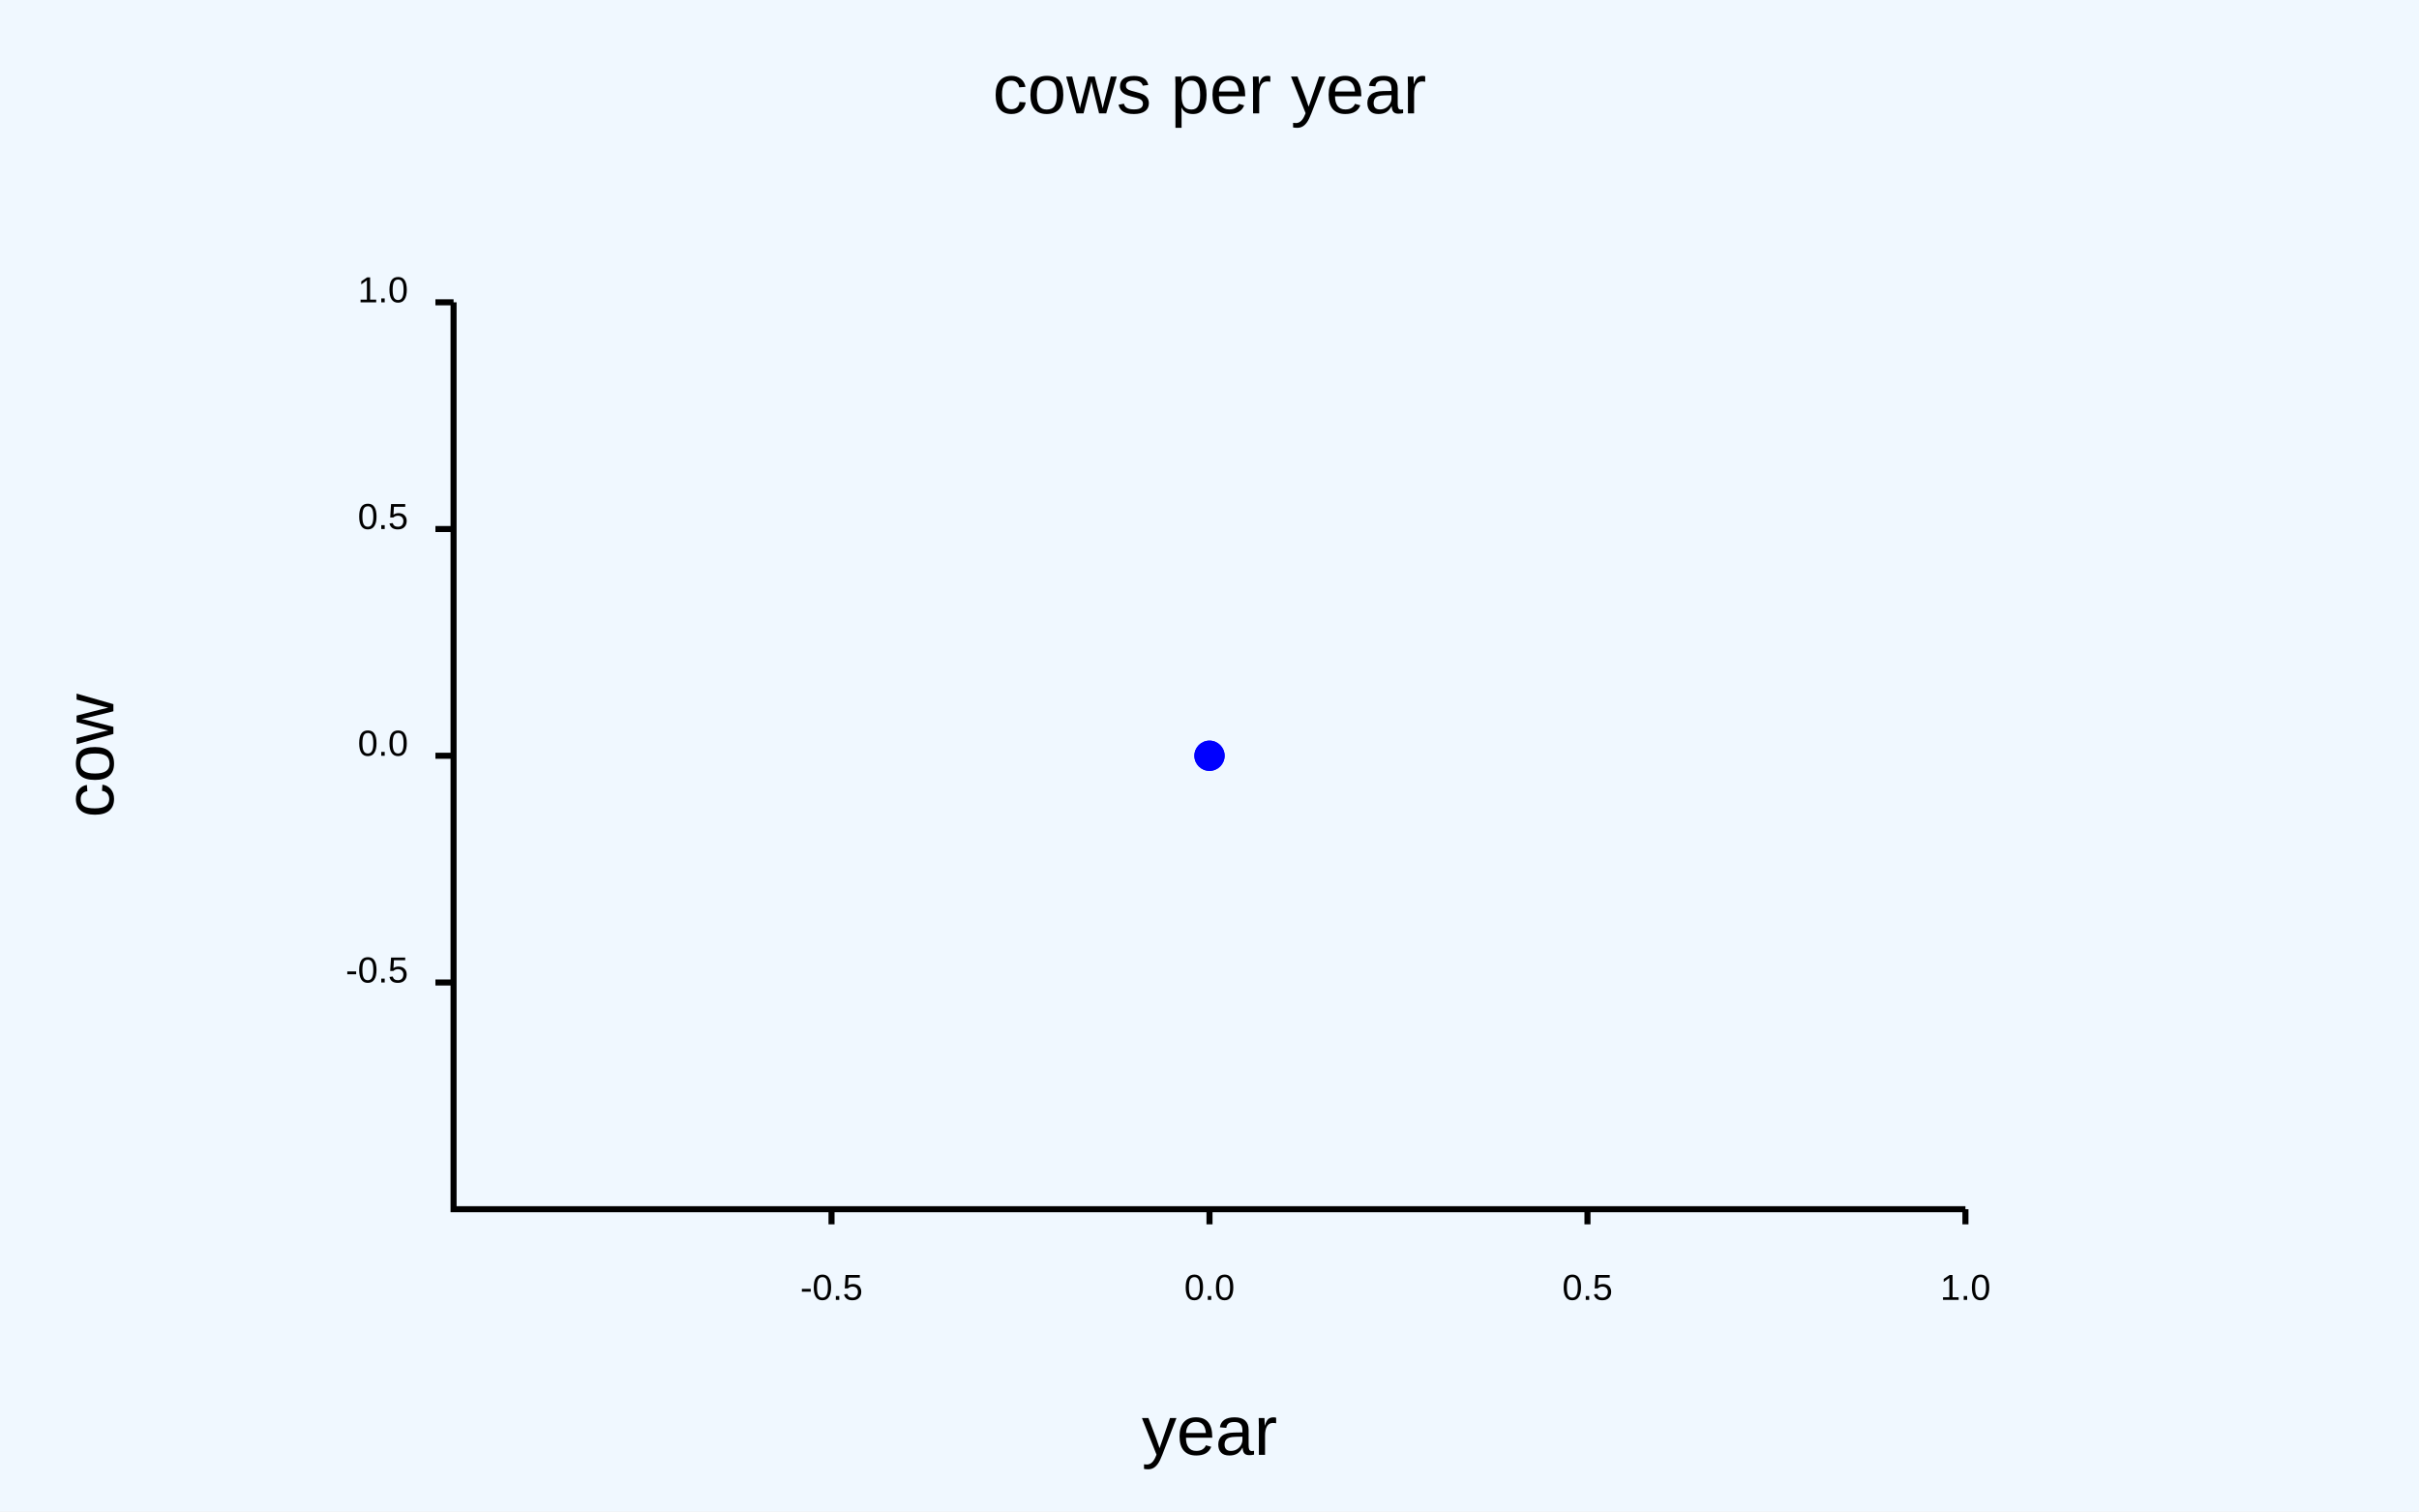
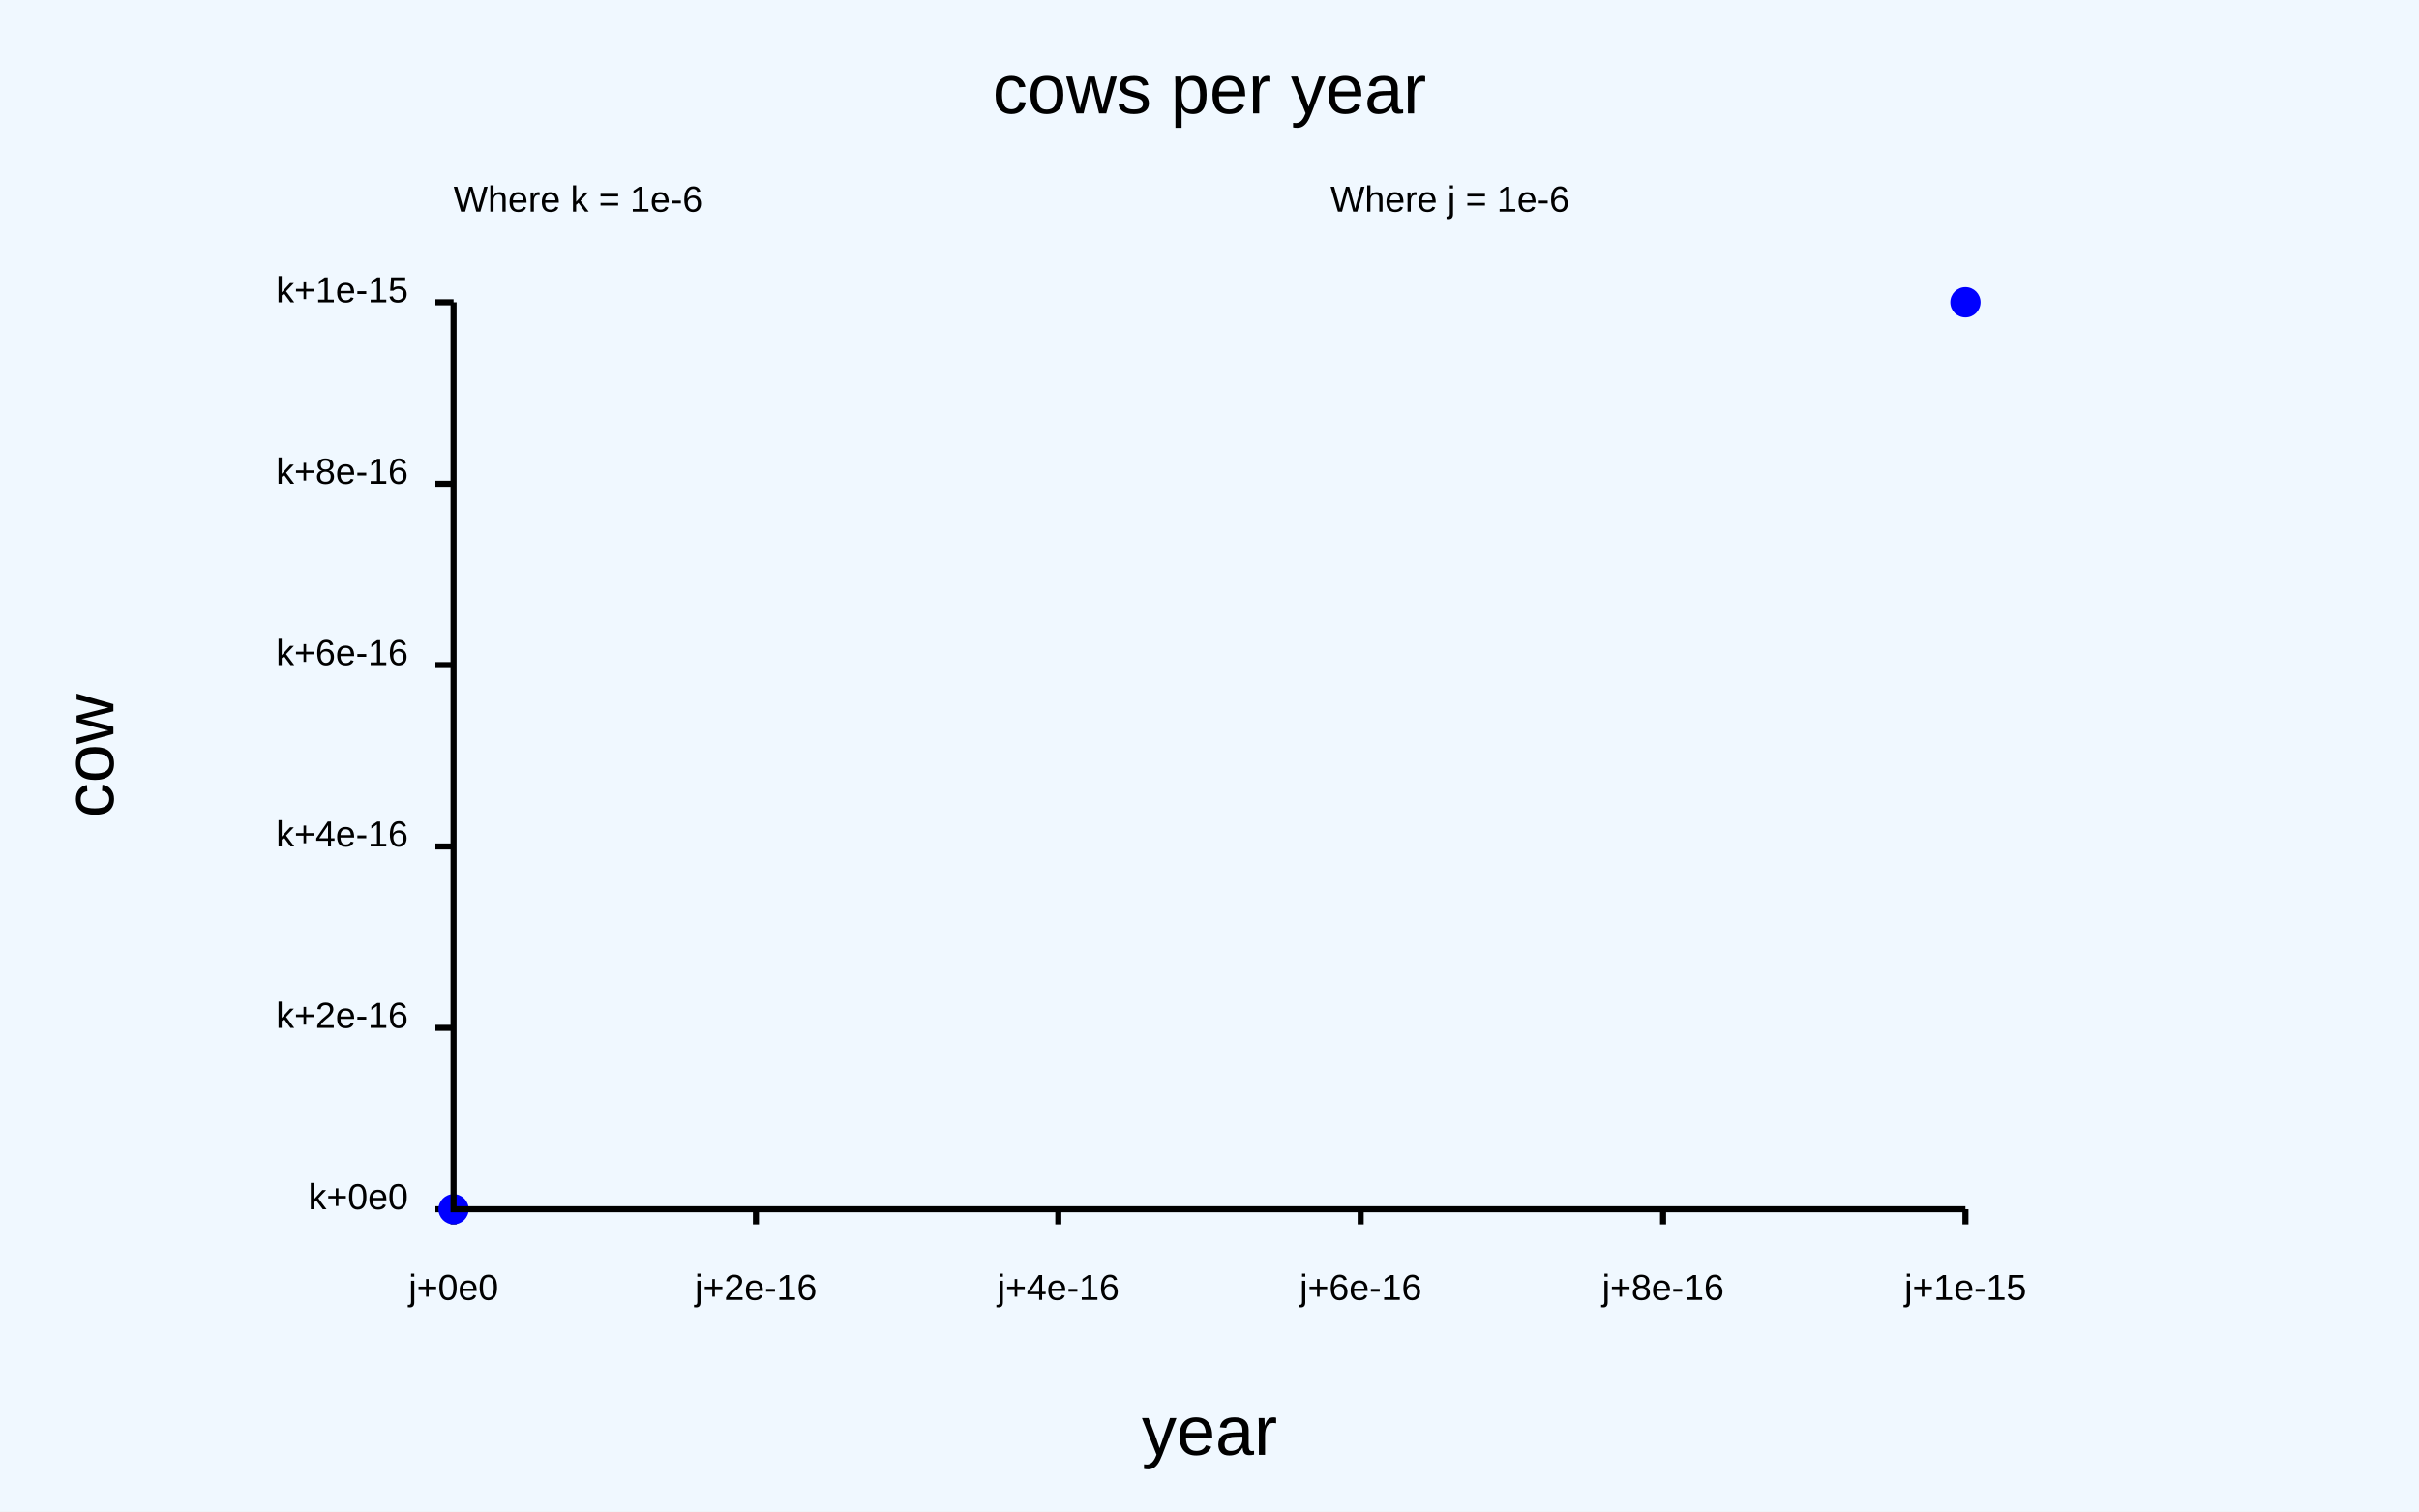
<svg xmlns="http://www.w3.org/2000/svg" class="poloto" width="800" height="500" viewBox="0 0 800 500">
  <style>.poloto {font-family: "Arial";stroke-width:2;}.poloto_text{fill: black;}.poloto_axis_lines{stroke: black;stoke-width:3;fill:none}.poloto_background{fill: aliceblue;}.poloto0stroke{stroke:  blue;}.poloto1stroke{stroke:  red;}.poloto2stroke{stroke:  green;}.poloto3stroke{stroke:  gold;}.poloto4stroke{stroke:  aqua;}.poloto5stroke{stroke:  brown;}.poloto6stroke{stroke:  lime;}.poloto7stroke{stroke:  chocolate;}.poloto0fill{fill:blue;}.poloto1fill{fill:red;}.poloto2fill{fill:green;}.poloto3fill{fill:gold;}.poloto4fill{fill:aqua;}.poloto5fill{fill:brown;}.poloto6fill{fill:lime;}.poloto7fill{fill:chocolate;}</style>
  <rect class="poloto_background" fill="white" x="0" y="0" width="800" height="500" />
-   <line class="poloto_axis_lines" stroke="black" x1="275" x2="275" y1="400" y2="405" />
-   <text class="poloto_text" alignment-baseline="start" text-anchor="middle" x="275" y="430">-0.5</text>
-   <line class="poloto_axis_lines" stroke="black" x1="400" x2="400" y1="400" y2="405" />
-   <text class="poloto_text" alignment-baseline="start" text-anchor="middle" x="400" y="430">0.0</text>
-   <line class="poloto_axis_lines" stroke="black" x1="525" x2="525" y1="400" y2="405" />
-   <text class="poloto_text" alignment-baseline="start" text-anchor="middle" x="525" y="430">0.5</text>
+   <text class="poloto_text" alignment-baseline="middle" text-anchor="start" x="440" y="70">Where j = 1e-6</text>
+   <line class="poloto_axis_lines" stroke="black" x1="150" x2="150" y1="400" y2="405" />
+   <text class="poloto_text" alignment-baseline="start" text-anchor="middle" x="150" y="430">j+0e0</text>
+   <line class="poloto_axis_lines" stroke="black" x1="250" x2="250" y1="400" y2="405" />
+   <text class="poloto_text" alignment-baseline="start" text-anchor="middle" x="250" y="430">j+2e-16</text>
+   <line class="poloto_axis_lines" stroke="black" x1="350" x2="350" y1="400" y2="405" />
+   <text class="poloto_text" alignment-baseline="start" text-anchor="middle" x="350" y="430">j+4e-16</text>
+   <line class="poloto_axis_lines" stroke="black" x1="450" x2="450" y1="400" y2="405" />
+   <text class="poloto_text" alignment-baseline="start" text-anchor="middle" x="450" y="430">j+6e-16</text>
+   <line class="poloto_axis_lines" stroke="black" x1="550" x2="550" y1="400" y2="405" />
+   <text class="poloto_text" alignment-baseline="start" text-anchor="middle" x="550" y="430">j+8e-16</text>
  <line class="poloto_axis_lines" stroke="black" x1="650" x2="650" y1="400" y2="405" />
-   <text class="poloto_text" alignment-baseline="start" text-anchor="middle" x="650" y="430">1.0</text>
-   <line class="poloto_axis_lines" stroke="black" x1="150" x2="144" y1="325" y2="325" />
-   <text class="poloto_text" alignment-baseline="middle" text-anchor="end" x="135" y="325">-0.5</text>
-   <line class="poloto_axis_lines" stroke="black" x1="150" x2="144" y1="250" y2="250" />
-   <text class="poloto_text" alignment-baseline="middle" text-anchor="end" x="135" y="250">0.0</text>
-   <line class="poloto_axis_lines" stroke="black" x1="150" x2="144" y1="175" y2="175" />
-   <text class="poloto_text" alignment-baseline="middle" text-anchor="end" x="135" y="175">0.5</text>
+   <text class="poloto_text" alignment-baseline="start" text-anchor="middle" x="650" y="430">j+1e-15</text>
+   <text class="poloto_text" alignment-baseline="middle" text-anchor="start" x="150" y="70">Where k = 1e-6</text>
+   <line class="poloto_axis_lines" stroke="black" x1="150" x2="144" y1="400" y2="400" />
+   <text class="poloto_text" alignment-baseline="middle" text-anchor="end" x="135" y="400">k+0e0</text>
+   <line class="poloto_axis_lines" stroke="black" x1="150" x2="144" y1="340" y2="340" />
+   <text class="poloto_text" alignment-baseline="middle" text-anchor="end" x="135" y="340">k+2e-16</text>
+   <line class="poloto_axis_lines" stroke="black" x1="150" x2="144" y1="280" y2="280" />
+   <text class="poloto_text" alignment-baseline="middle" text-anchor="end" x="135" y="280">k+4e-16</text>
+   <line class="poloto_axis_lines" stroke="black" x1="150" x2="144" y1="220" y2="220" />
+   <text class="poloto_text" alignment-baseline="middle" text-anchor="end" x="135" y="220">k+6e-16</text>
+   <line class="poloto_axis_lines" stroke="black" x1="150" x2="144" y1="160" y2="160" />
+   <text class="poloto_text" alignment-baseline="middle" text-anchor="end" x="135" y="160">k+8e-16</text>
  <line class="poloto_axis_lines" stroke="black" x1="150" x2="144" y1="100" y2="100" />
-   <text class="poloto_text" alignment-baseline="middle" text-anchor="end" x="135" y="100">1.0</text>
+   <text class="poloto_text" alignment-baseline="middle" text-anchor="end" x="135" y="100">k+1e-15</text>
  <text class="poloto_text" alignment-baseline="middle" text-anchor="start" font-size="large" x="675" y="100" />
  <g class="poloto0fill">
-     <circle cx="400" cy="250" r="5" />
-     <circle cx="400" cy="250" r="5" />
+     <circle cx="150" cy="400" r="5" />
+     <circle cx="650" cy="100" r="5" />
  </g>
  <text class="poloto_text" alignment-baseline="start" text-anchor="middle" font-size="x-large" x="400" y="37.5">cows per year</text>
  <text class="poloto_text" alignment-baseline="start" text-anchor="middle" font-size="x-large" x="400" y="481.25">year</text>
  <text class="poloto_text" alignment-baseline="start" text-anchor="middle" font-size="x-large" transform="rotate(-90,37.5,250)" x="37.5" y="250">cow</text>
  <path stroke="black" fill="none" class="poloto_axis_lines" d=" M 150 100 L 150 400 L 650 400" />
</svg>
